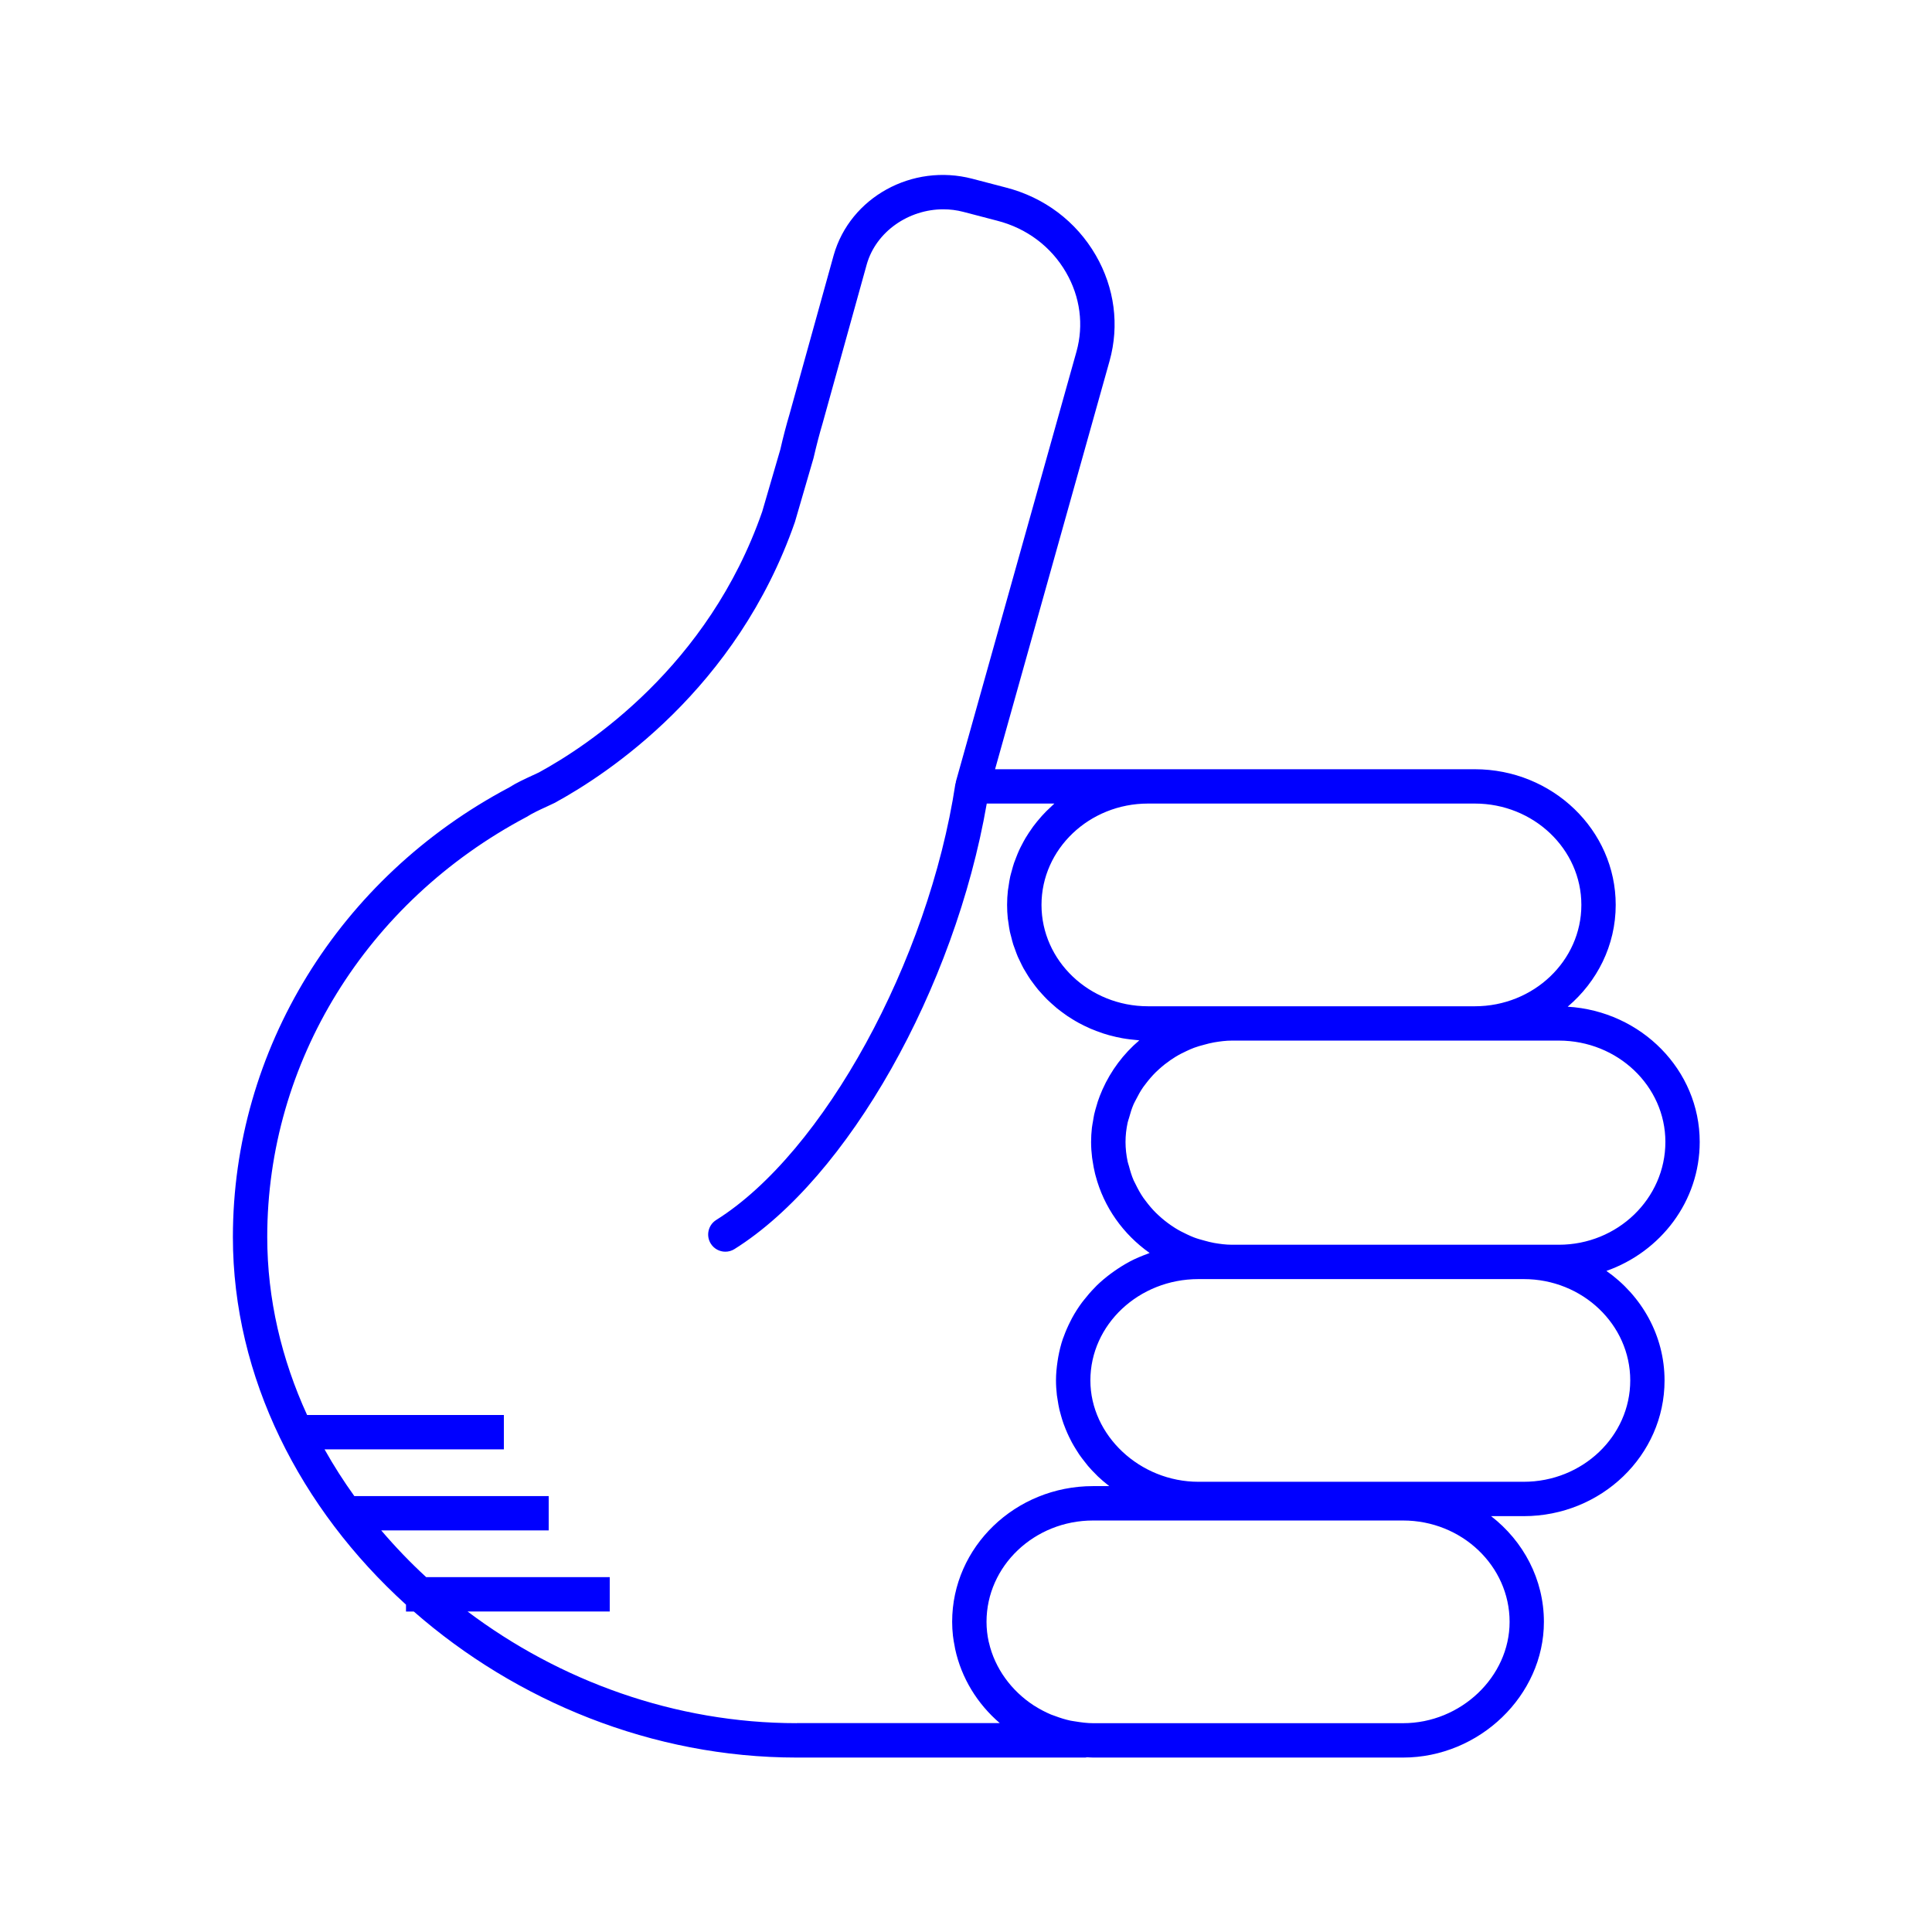
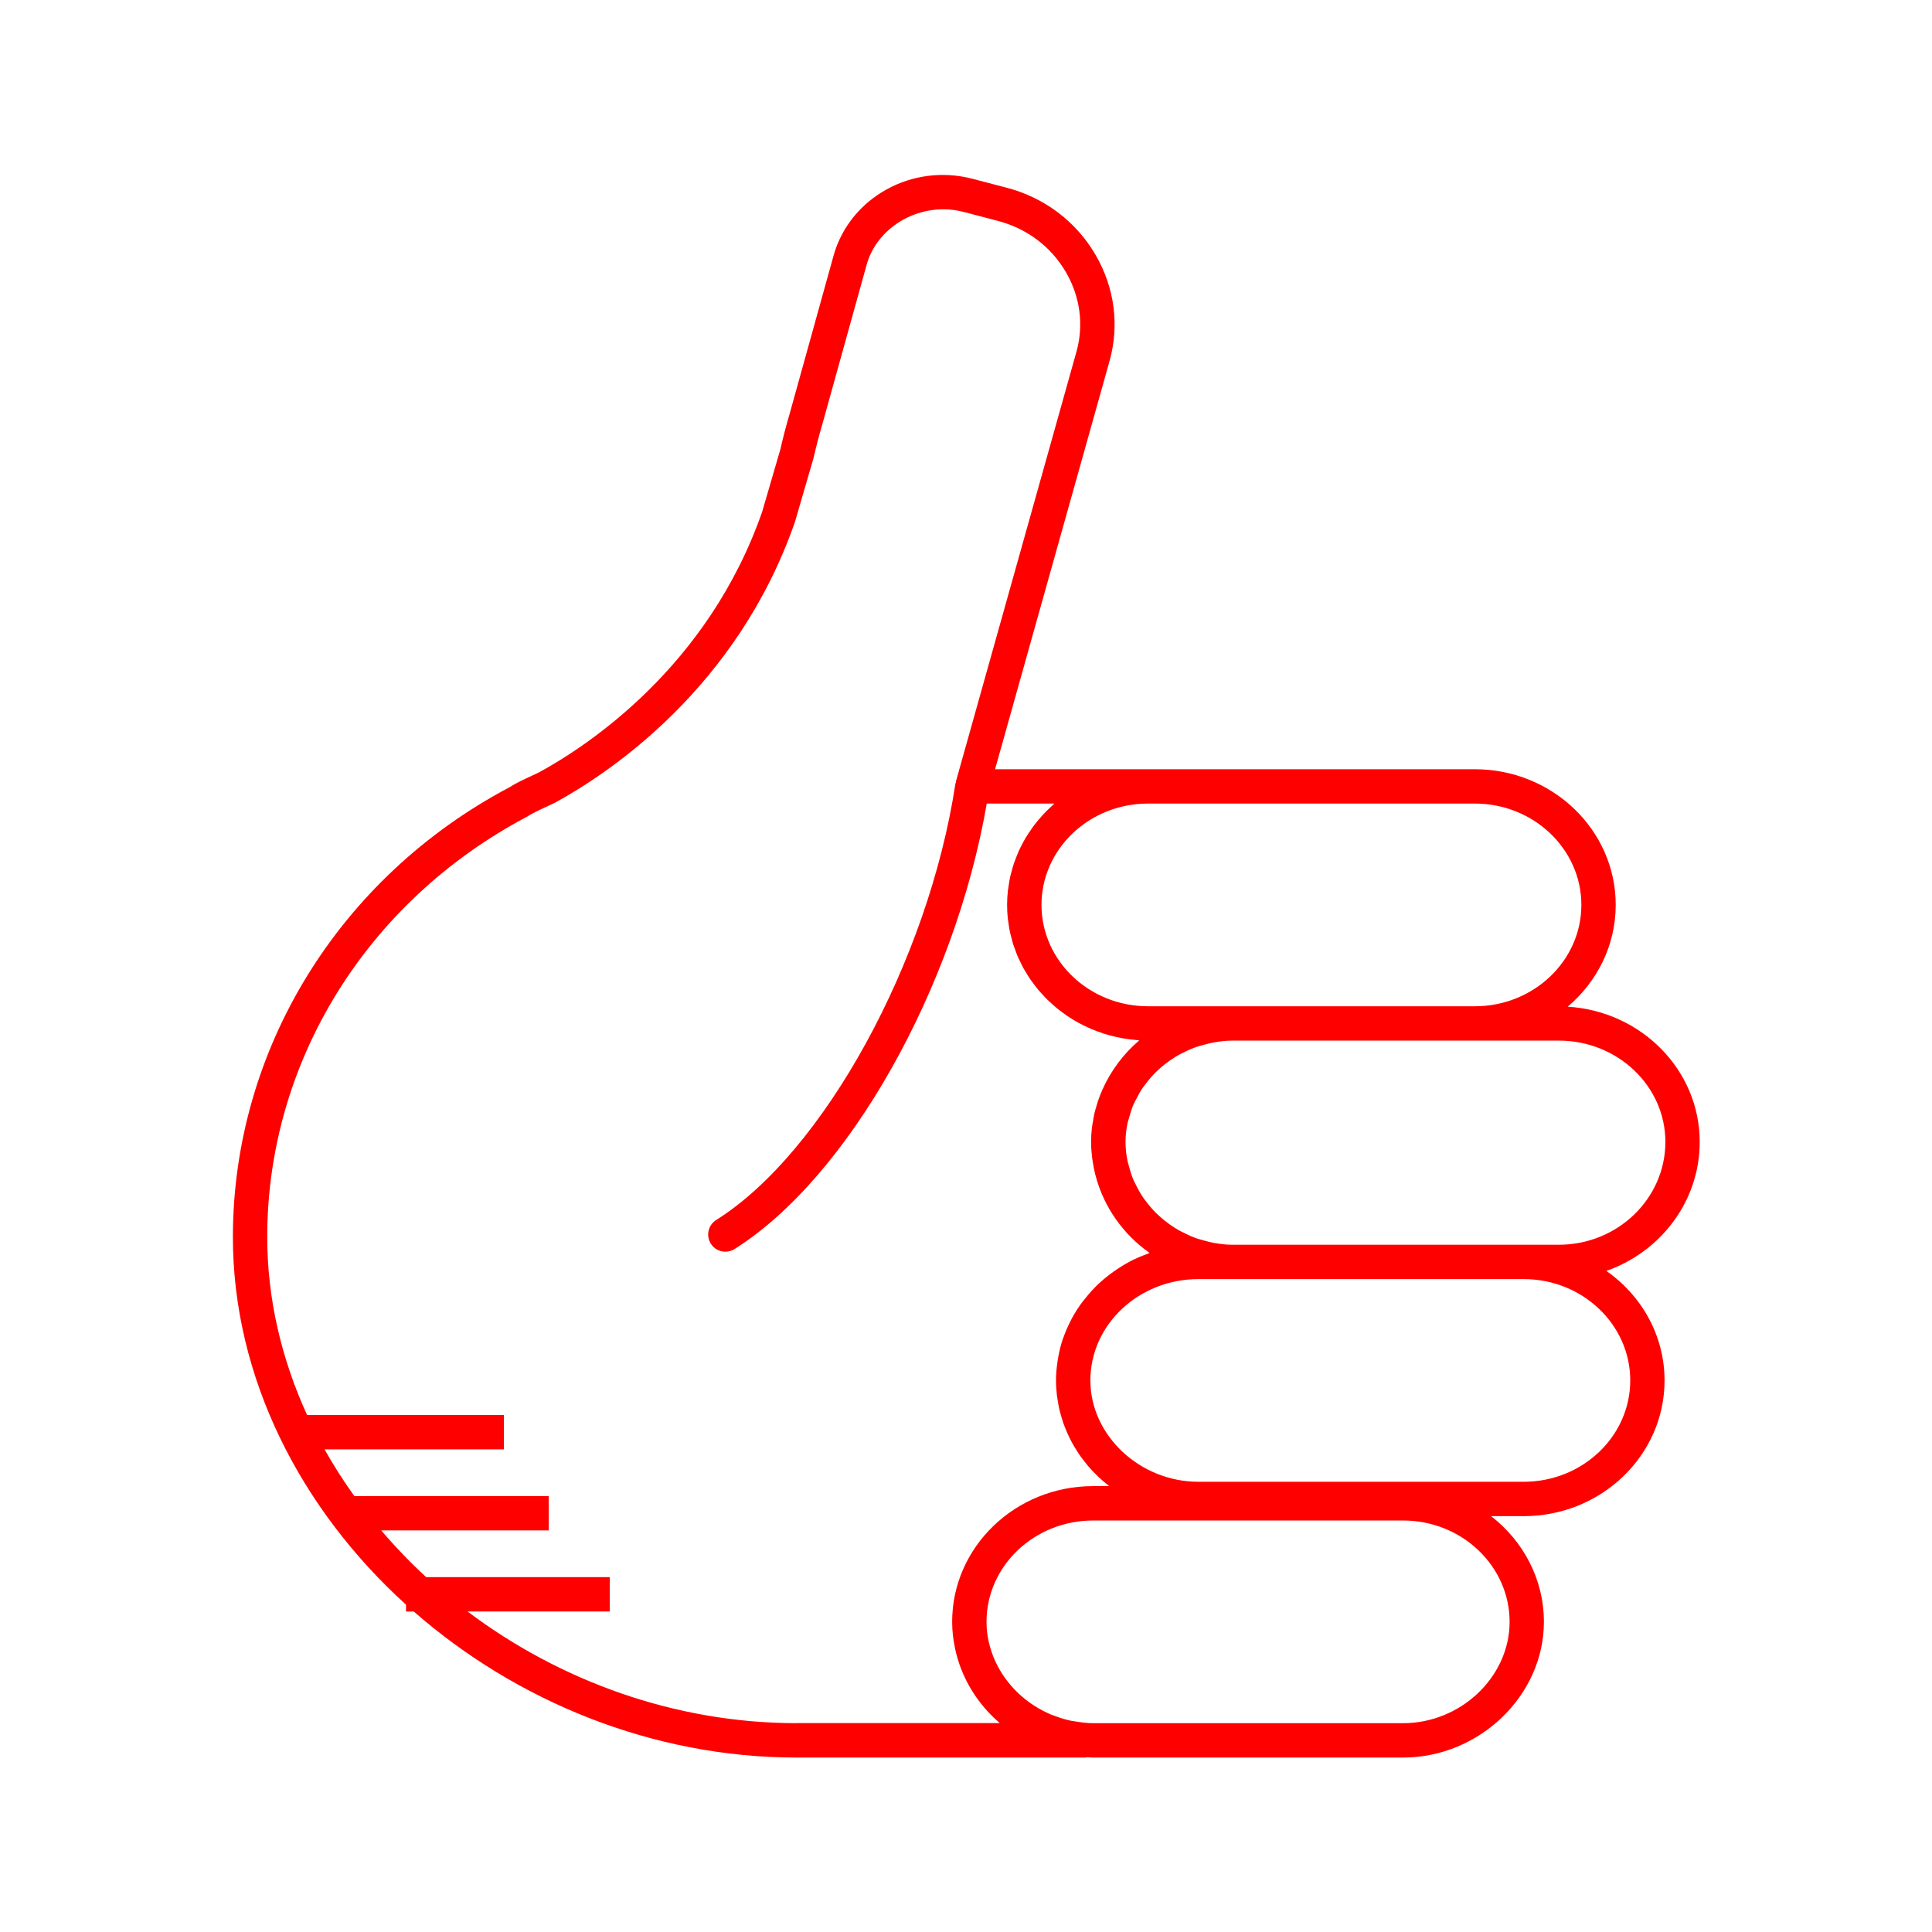
- <svg xmlns="http://www.w3.org/2000/svg" version="1.1" baseProfile="tiny" x="0px" y="0px" viewBox="0 0 90 90" overflow="scroll" xml:space="preserve" style="fill:blue">
+ <svg xmlns="http://www.w3.org/2000/svg" version="1.1" baseProfile="tiny" x="0px" y="0px" viewBox="0 0 90 90" overflow="scroll" xml:space="preserve" style="fill:red">
  <path d="M79.179,53.196c0-3.351-2.723-6.094-6.15-6.3  c1.368-1.159,2.237-2.853,2.237-4.742c0-3.485-2.943-6.32-6.562-6.32H53.479  h-7.125l5.335-19.023c0.462-1.659,0.233-3.406-0.643-4.919  c-0.913-1.579-2.404-2.701-4.194-3.158l-1.565-0.409  c-2.793-0.726-5.684,0.866-6.45,3.56l-2.059,7.414  c-0.146,0.491-0.294,1.053-0.428,1.641l-0.843,2.892  c-2.513,7.226-8.138,10.917-10.401,12.15l-0.309,0.144  c-0.355,0.164-0.759,0.35-1.072,0.553c-7.942,4.203-12.876,12.23-12.876,20.949  c0,6.536,3.146,12.662,8.064,17.123v0.32h0.363  c4.763,4.169,11.101,6.803,17.841,6.803h13.445c0.026,0,0.047-0.012,0.073-0.014  c0.094,0.004,0.188,0.014,0.283,0.014h14.441c3.558,0,6.562-2.895,6.562-6.32  c0-1.991-0.962-3.766-2.46-4.926h1.518c3.619,0,6.562-2.835,6.562-6.32  c0-2.098-1.07-3.954-2.708-5.104C77.363,58.313,79.179,55.96,79.179,53.196z   M73.666,42.154c0,2.604-2.226,4.722-4.962,4.722H57.393h-0.854h-3.06  c-2.736,0-4.962-2.118-4.962-4.722c0-2.603,2.226-4.721,4.962-4.721h15.225  C71.44,37.434,73.666,39.552,73.666,42.154z M37.118,80.272  c-5.683,0-11.061-1.981-15.338-5.203h6.624v-1.6h-8.551  c-0.746-0.685-1.442-1.414-2.093-2.176h7.801v-1.6h-9.055  c-0.504-0.702-0.968-1.428-1.387-2.176h8.353v-1.6h-9.166  c-1.188-2.596-1.857-5.401-1.857-8.293c0-8.125,4.607-15.61,12.081-19.568  c0.277-0.177,0.612-0.331,0.937-0.48l0.366-0.172  c2.465-1.341,8.489-5.297,11.198-13.089l0.866-2.975  c0.138-0.595,0.275-1.123,0.418-1.602l2.062-7.424  c0.436-1.53,1.955-2.564,3.566-2.564c0.312,0,0.627,0.039,0.939,0.121  l1.569,0.41c1.374,0.351,2.514,1.206,3.21,2.41  c0.659,1.138,0.831,2.447,0.486,3.687l-5.62,20.038  c-0.004,0.015,0.001,0.03-0.002,0.045c-0.004,0.018-0.016,0.032-0.019,0.051  c-1.254,8.264-6.147,17.188-11.142,20.319c-0.374,0.234-0.487,0.729-0.253,1.103  c0.151,0.242,0.412,0.375,0.679,0.375c0.145,0,0.292-0.039,0.424-0.122  c5.292-3.317,10.264-12.15,11.753-20.755h3.151  c-0.046,0.04-0.087,0.085-0.132,0.125c-0.085,0.077-0.168,0.155-0.248,0.236  c-0.07,0.071-0.138,0.143-0.205,0.217c-0.077,0.086-0.152,0.173-0.225,0.263  c-0.062,0.076-0.122,0.153-0.181,0.232c-0.069,0.094-0.135,0.191-0.199,0.289  c-0.053,0.081-0.105,0.162-0.155,0.245c-0.061,0.102-0.116,0.208-0.171,0.314  c-0.044,0.084-0.088,0.168-0.127,0.254c-0.051,0.111-0.096,0.226-0.14,0.34  c-0.033,0.086-0.069,0.171-0.099,0.259c-0.041,0.122-0.074,0.248-0.108,0.374  c-0.023,0.084-0.049,0.167-0.068,0.252c-0.031,0.142-0.053,0.287-0.074,0.433  c-0.011,0.073-0.026,0.144-0.034,0.217c-0.024,0.221-0.038,0.444-0.038,0.671  c0,0.214,0.012,0.426,0.033,0.634c0.007,0.067,0.021,0.131,0.03,0.197  c0.019,0.141,0.038,0.282,0.067,0.419c0.016,0.077,0.04,0.152,0.059,0.228  c0.031,0.123,0.06,0.247,0.098,0.367c0.025,0.079,0.057,0.156,0.085,0.234  c0.041,0.114,0.081,0.228,0.129,0.339c0.033,0.077,0.073,0.151,0.109,0.227  c0.051,0.107,0.102,0.214,0.159,0.318c0.041,0.075,0.088,0.146,0.132,0.219  c0.061,0.1,0.121,0.2,0.187,0.296c0.049,0.071,0.101,0.138,0.153,0.207  c0.07,0.093,0.14,0.187,0.215,0.276c0.055,0.065,0.113,0.128,0.171,0.191  c0.079,0.087,0.157,0.173,0.241,0.255c0.061,0.061,0.126,0.118,0.189,0.176  c0.086,0.079,0.173,0.156,0.263,0.231c0.067,0.055,0.137,0.107,0.207,0.16  c0.093,0.07,0.187,0.139,0.284,0.205c0.073,0.049,0.148,0.096,0.224,0.142  c0.099,0.061,0.199,0.121,0.302,0.177c0.079,0.043,0.159,0.084,0.24,0.124  c0.104,0.052,0.21,0.101,0.317,0.147c0.084,0.036,0.169,0.07,0.255,0.103  c0.109,0.042,0.219,0.081,0.33,0.117c0.089,0.029,0.178,0.056,0.269,0.081  c0.113,0.031,0.227,0.059,0.342,0.085c0.094,0.021,0.187,0.04,0.282,0.057  c0.116,0.021,0.232,0.037,0.35,0.052c0.098,0.012,0.196,0.023,0.296,0.031  c0.047,0.004,0.093,0.012,0.141,0.015c-0.739,0.628-1.324,1.413-1.714,2.288  c-0.007,0.016-0.013,0.032-0.02,0.047c-0.074,0.169-0.142,0.34-0.2,0.516  c-0.017,0.05-0.029,0.102-0.045,0.153c-0.044,0.147-0.088,0.293-0.122,0.443  c-0.022,0.099-0.035,0.2-0.053,0.301c-0.018,0.109-0.041,0.217-0.054,0.327  c-0.024,0.216-0.038,0.435-0.038,0.657c0,0.249,0.018,0.493,0.047,0.734  c0.006,0.049,0.016,0.096,0.023,0.145c0.029,0.205,0.068,0.406,0.116,0.604  c0.008,0.03,0.016,0.059,0.024,0.089c0.384,1.469,1.289,2.735,2.516,3.6  c-0.03,0.01-0.057,0.027-0.087,0.037c-0.28,0.102-0.554,0.216-0.814,0.351  c-0.014,0.008-0.028,0.017-0.042,0.024c-0.248,0.132-0.483,0.281-0.71,0.441  c-0.054,0.038-0.108,0.075-0.16,0.114c-0.228,0.171-0.445,0.352-0.648,0.549  c-0.034,0.033-0.064,0.068-0.097,0.102c-0.178,0.18-0.343,0.371-0.498,0.57  c-0.035,0.045-0.072,0.089-0.106,0.135c-0.166,0.226-0.316,0.462-0.45,0.708  c-0.029,0.053-0.054,0.107-0.082,0.161c-0.116,0.229-0.22,0.464-0.307,0.707  c-0.013,0.037-0.03,0.073-0.043,0.111c-0.091,0.27-0.159,0.549-0.211,0.833  c-0.012,0.066-0.022,0.131-0.032,0.198c-0.044,0.293-0.074,0.59-0.074,0.895  c0,0.234,0.016,0.465,0.042,0.693c0.009,0.076,0.025,0.15,0.036,0.225  c0.023,0.151,0.048,0.301,0.082,0.448c0.02,0.087,0.045,0.171,0.069,0.256  c0.037,0.132,0.076,0.263,0.121,0.391c0.031,0.087,0.065,0.173,0.1,0.259  c0.05,0.122,0.103,0.242,0.16,0.361c0.041,0.084,0.082,0.167,0.126,0.249  c0.063,0.117,0.131,0.23,0.201,0.342c0.048,0.077,0.095,0.154,0.146,0.229  c0.08,0.116,0.166,0.227,0.254,0.338c0.051,0.064,0.098,0.13,0.151,0.192  c0.123,0.144,0.253,0.281,0.389,0.414c0.026,0.025,0.049,0.052,0.075,0.077  c0.158,0.15,0.324,0.291,0.497,0.425c0.011,0.009,0.021,0.019,0.032,0.027  h-0.756c-3.619,0-6.562,2.835-6.562,6.32c0,0.22,0.013,0.437,0.037,0.652  c0.018,0.165,0.049,0.326,0.08,0.487c0.008,0.042,0.013,0.085,0.022,0.126  c0.291,1.353,1.034,2.56,2.08,3.455H37.118z M70.323,75.552  c0,2.559-2.272,4.721-4.963,4.721H50.919c-0.279,0-0.55-0.037-0.818-0.081  c-0.08-0.014-0.162-0.022-0.24-0.039c-0.245-0.053-0.481-0.128-0.712-0.215  c-0.061-0.023-0.125-0.041-0.184-0.066c-0.267-0.113-0.523-0.247-0.765-0.401  c-0.013-0.009-0.028-0.015-0.041-0.024c-1.046-0.682-1.817-1.731-2.091-2.932  c-0.002-0.01-0.007-0.018-0.009-0.028c-0.067-0.303-0.103-0.616-0.103-0.935  c0-2.603,2.227-4.721,4.963-4.721h5.62h8.821  C68.097,70.831,70.323,72.949,70.323,75.552z M75.943,64.306  c0,2.603-2.227,4.721-4.963,4.721H56.539h-0.712c-2.729,0-5.033-2.162-5.033-4.721  c0-2.603,2.258-4.721,5.033-4.721h0.712h0.854h13.588  C73.717,59.585,75.943,61.703,75.943,64.306z M72.616,57.985h-1.636H57.393  c-0.287,0-0.566-0.037-0.841-0.085c-0.151-0.026-0.295-0.067-0.441-0.106  c-0.168-0.045-0.337-0.091-0.498-0.153c-0.105-0.04-0.205-0.087-0.306-0.134  c-0.195-0.09-0.385-0.188-0.566-0.301c-0.066-0.041-0.13-0.084-0.194-0.128  c-0.199-0.138-0.389-0.289-0.565-0.452c-0.043-0.04-0.087-0.08-0.129-0.121  c-0.178-0.177-0.339-0.367-0.488-0.568c-0.034-0.046-0.071-0.091-0.104-0.139  c-0.138-0.2-0.254-0.413-0.36-0.631c-0.029-0.06-0.063-0.117-0.09-0.178  c-0.094-0.216-0.161-0.442-0.221-0.671c-0.018-0.07-0.046-0.136-0.06-0.206  c-0.063-0.298-0.099-0.604-0.099-0.917c0-0.307,0.036-0.608,0.099-0.901  c0.016-0.076,0.046-0.146,0.066-0.221c0.059-0.218,0.124-0.433,0.214-0.639  c0.031-0.071,0.071-0.136,0.105-0.205c0.101-0.202,0.21-0.4,0.339-0.586  c0.041-0.06,0.088-0.116,0.132-0.174c0.139-0.182,0.288-0.356,0.451-0.518  c0.055-0.054,0.112-0.106,0.169-0.157c0.163-0.147,0.336-0.283,0.518-0.409  c0.078-0.054,0.157-0.106,0.239-0.156c0.166-0.102,0.341-0.19,0.519-0.272  c0.113-0.052,0.226-0.105,0.344-0.148c0.152-0.057,0.311-0.1,0.47-0.142  c0.15-0.04,0.3-0.082,0.456-0.108c0.275-0.047,0.554-0.084,0.841-0.084  h11.312h3.912c2.736,0,4.963,2.118,4.963,4.721  C77.579,55.837,75.353,57.985,72.616,57.985z" />
</svg>
